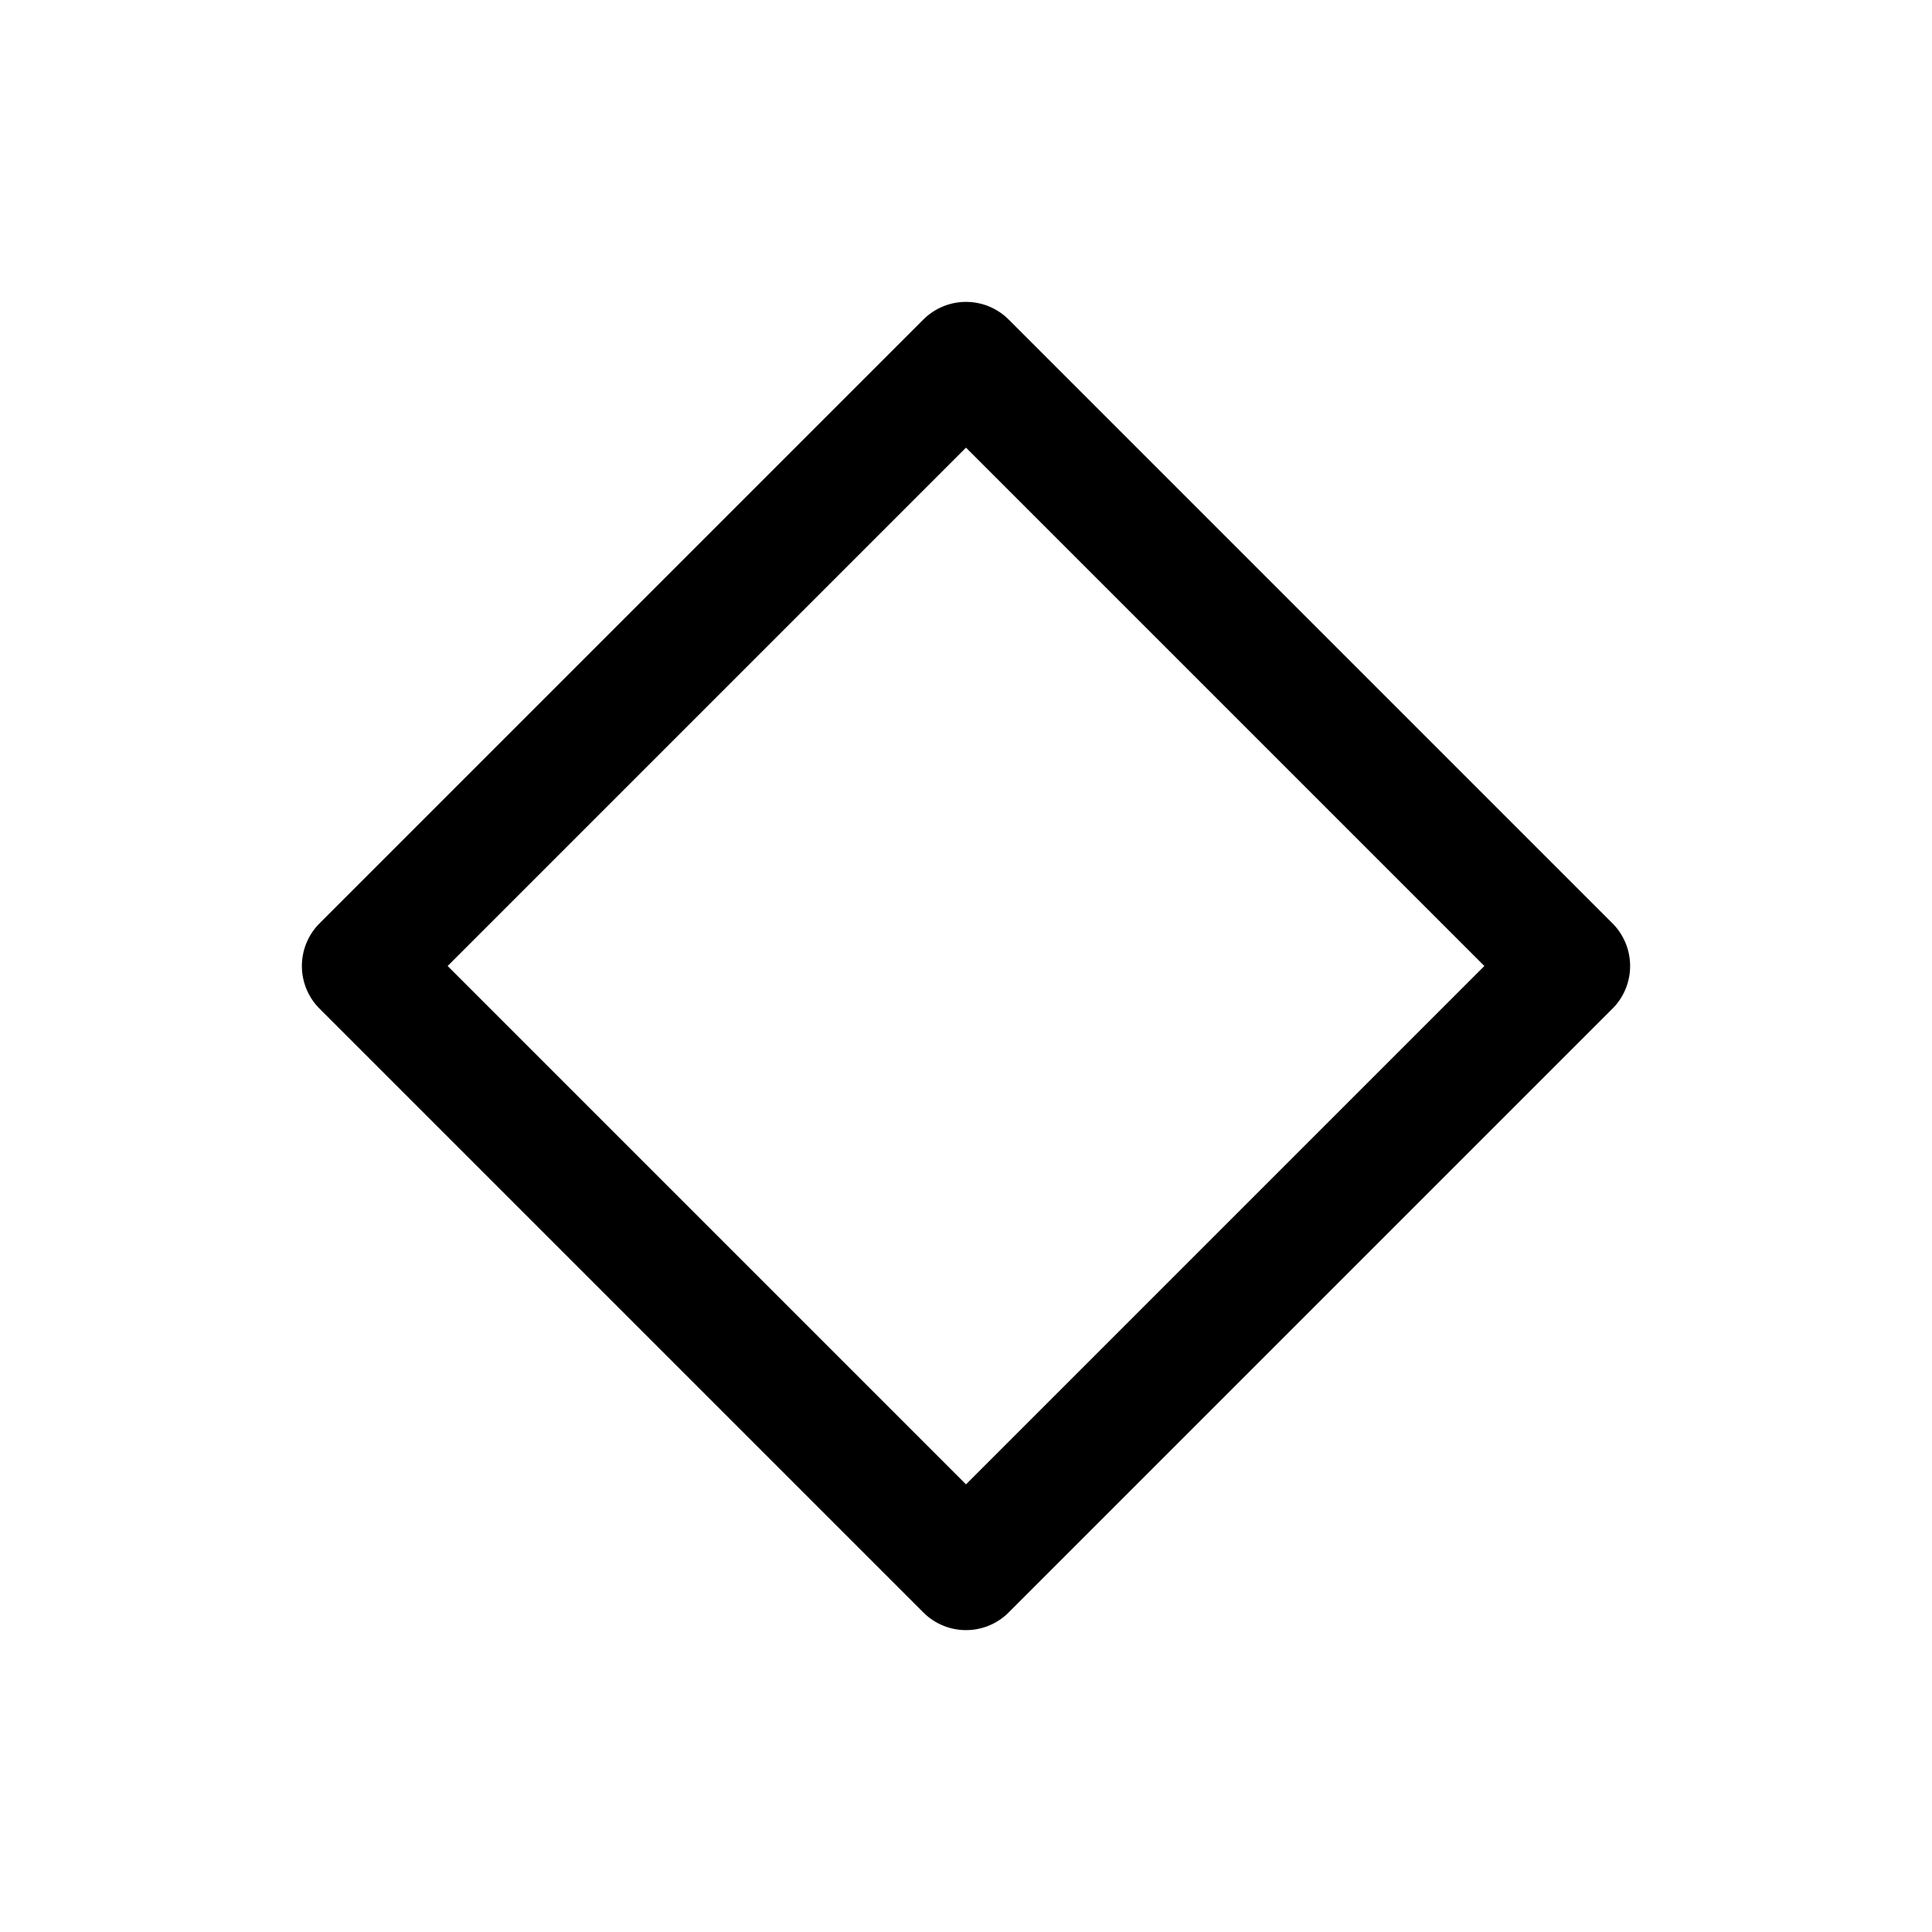
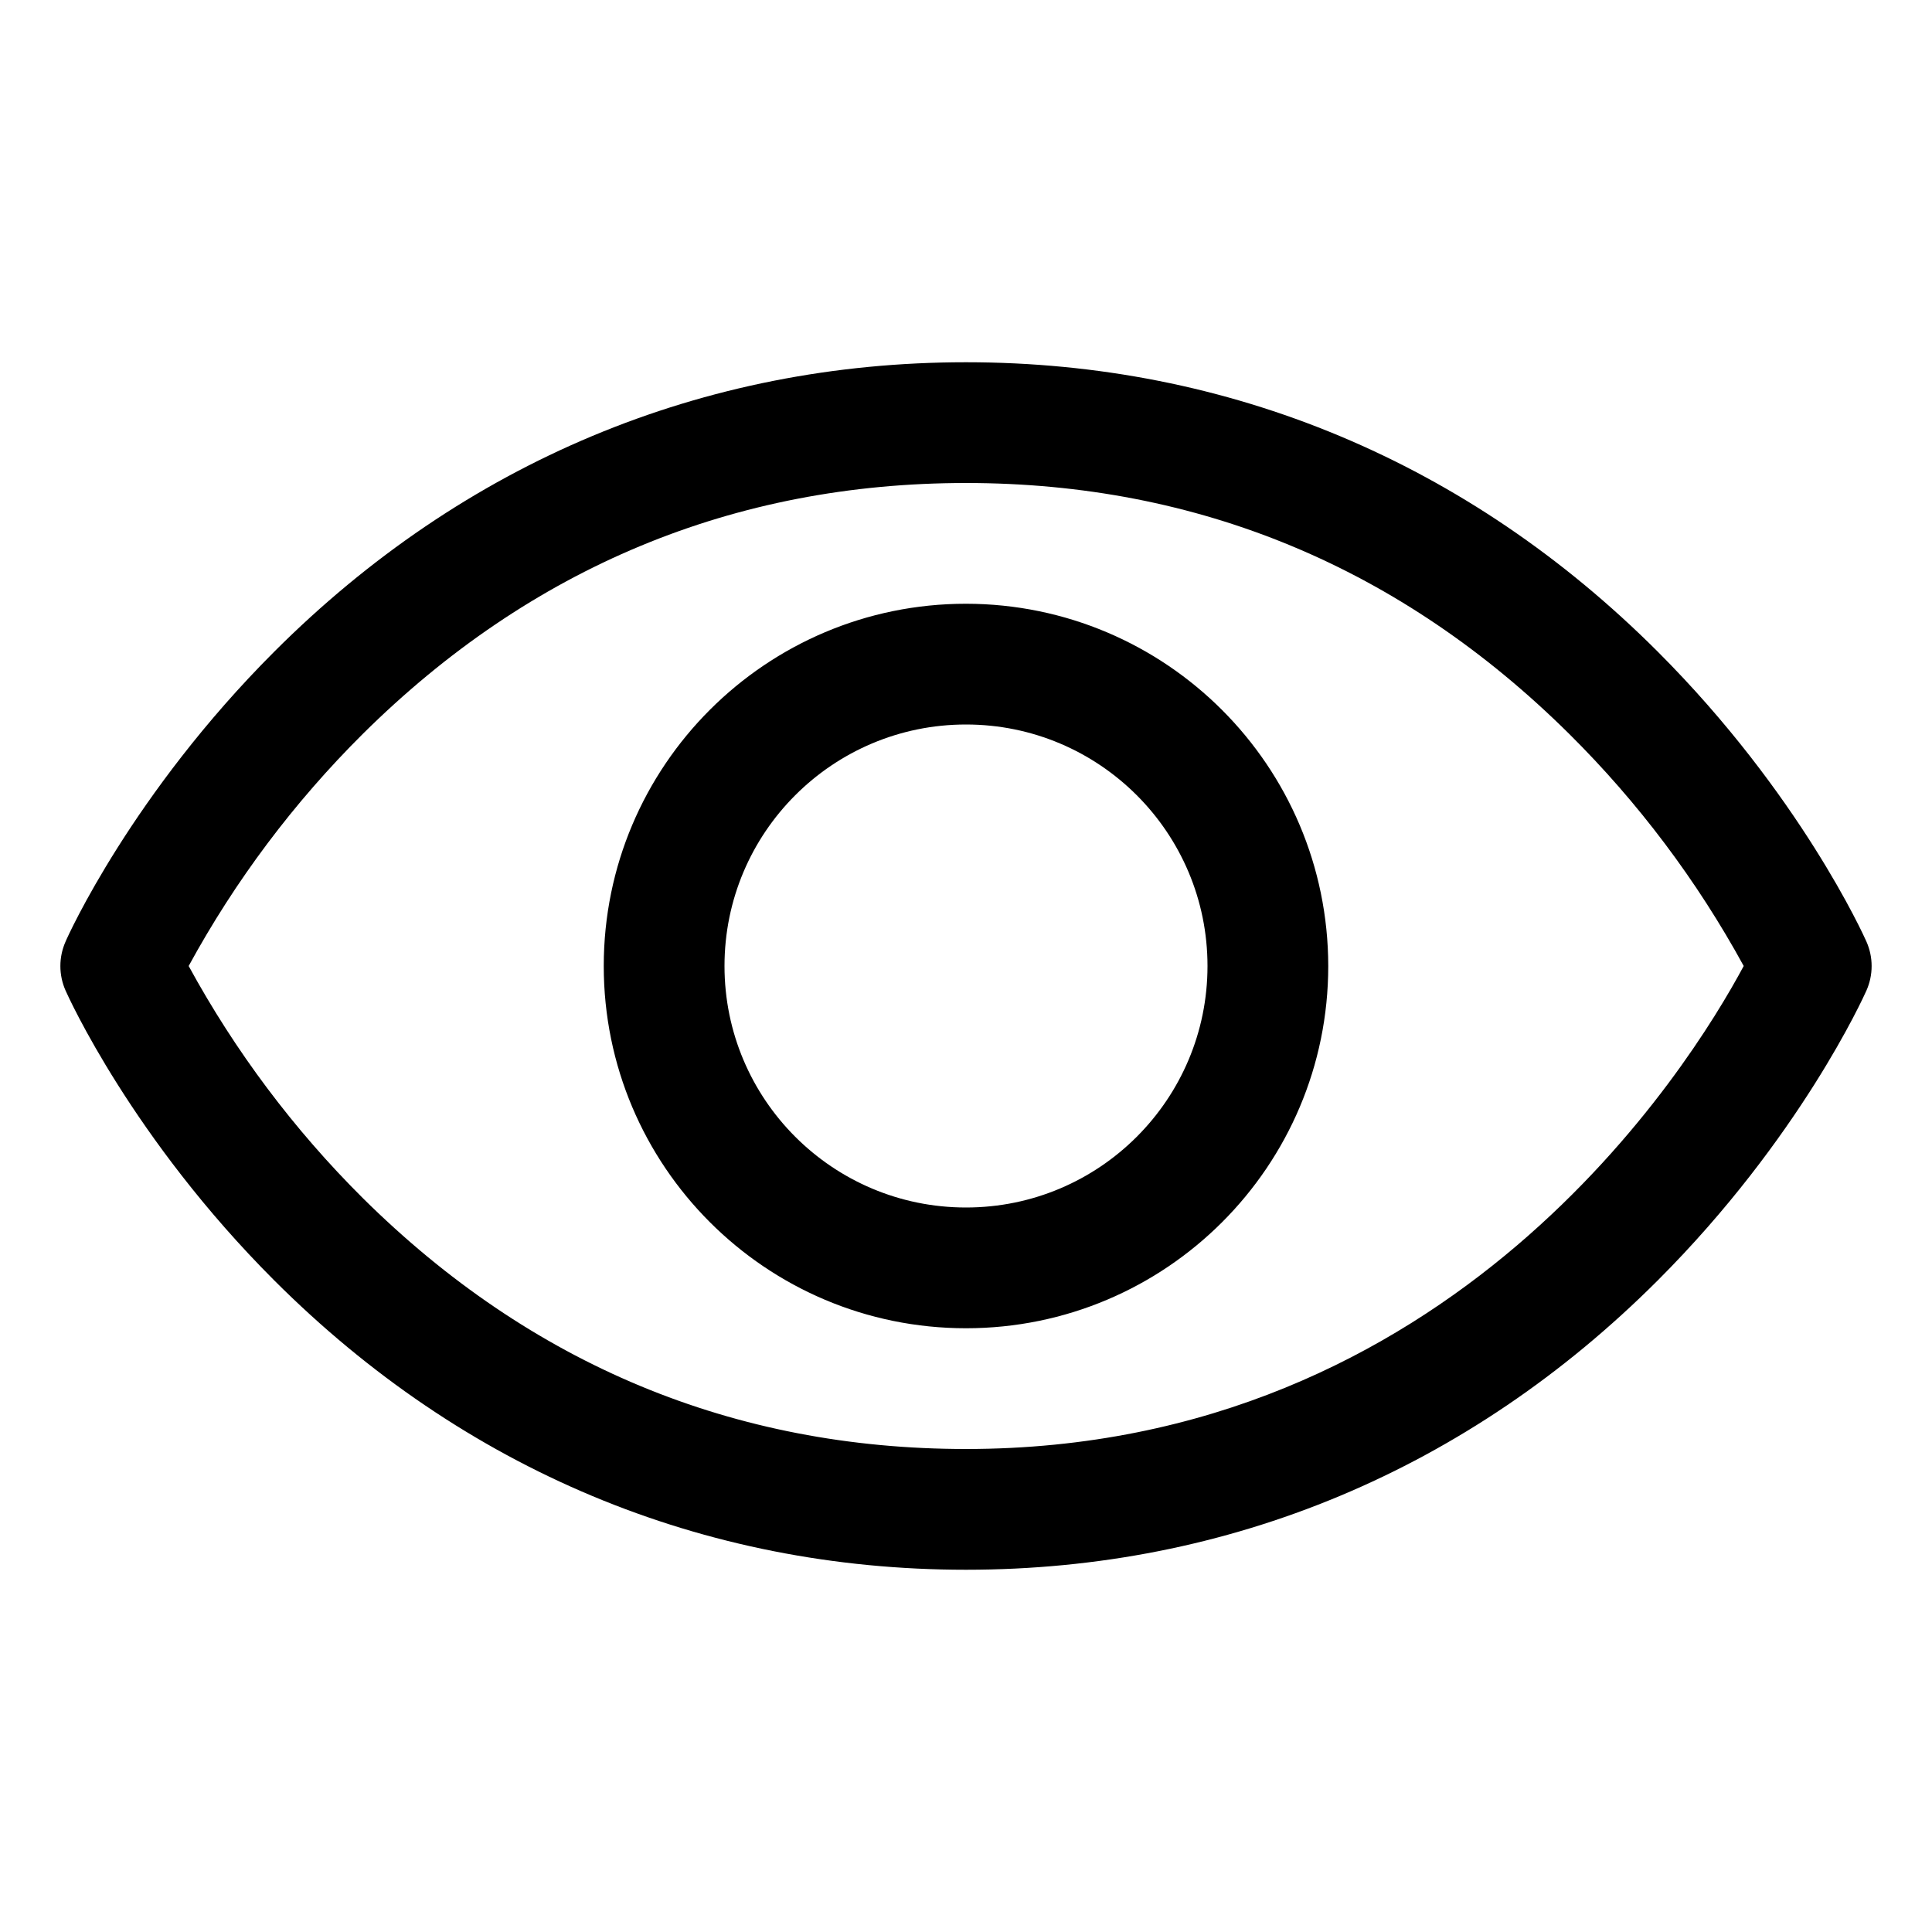
- <svg xmlns="http://www.w3.org/2000/svg" viewBox="0 0 24 24" fill="none">
-   <path d="M12 4.5 19.5 12 12 19.5 4.5 12 12 4.5Z" stroke="currentColor" stroke-width="1.5" stroke-linecap="round" stroke-linejoin="round" />
+ <svg xmlns="http://www.w3.org/2000/svg" viewBox="0 0 256 256" fill="currentColor">
+   <path d="M247.31,124.76c-.35-.79-8.82-19.58-27.65-38.41C194.57,61.26,162.88,48,128,48S61.43,61.26,36.34,86.35C17.51,105.18,9,124,8.69,124.76a8,8,0,0,0,0,6.5c.35.79,8.82,19.57,27.65,38.4C61.43,194.74,93.12,208,128,208s66.57-13.26,91.66-38.34c18.83-18.83,27.3-37.61,27.65-38.4A8,8,0,0,0,247.31,124.76ZM128,192c-30.78,0-57.67-11.19-79.93-33.25A133.47,133.47,0,0,1,25,128,133.33,133.33,0,0,1,48.07,97.25C70.33,75.19,97.22,64,128,64s57.67,11.19,79.93,33.25A133.46,133.46,0,0,1,231.05,128C223.84,141.46,192.43,192,128,192Zm0-112a48,48,0,1,0,48,48A48.05,48.05,0,0,0,128,80Zm0,80a32,32,0,1,1,32-32A32,32,0,0,1,128,160Z" />
</svg>
